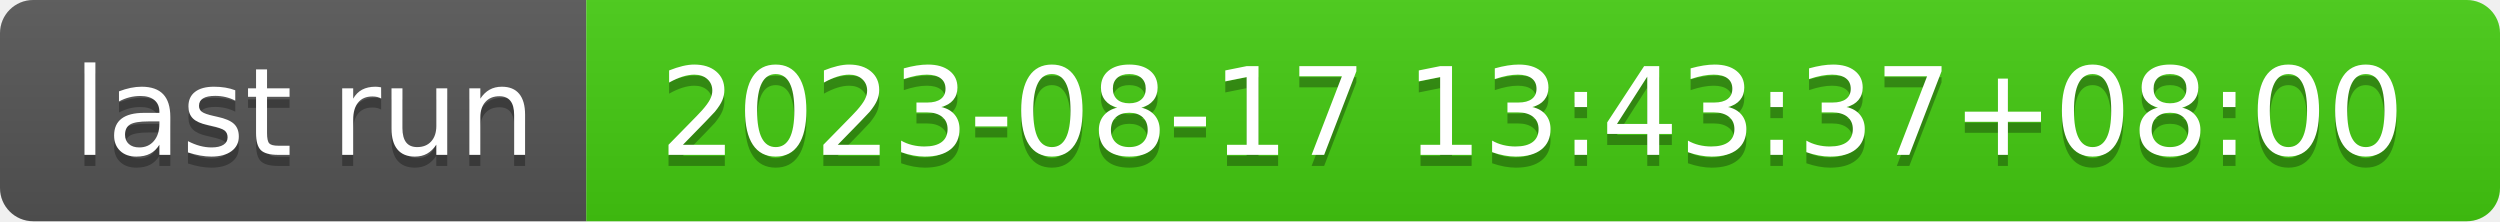
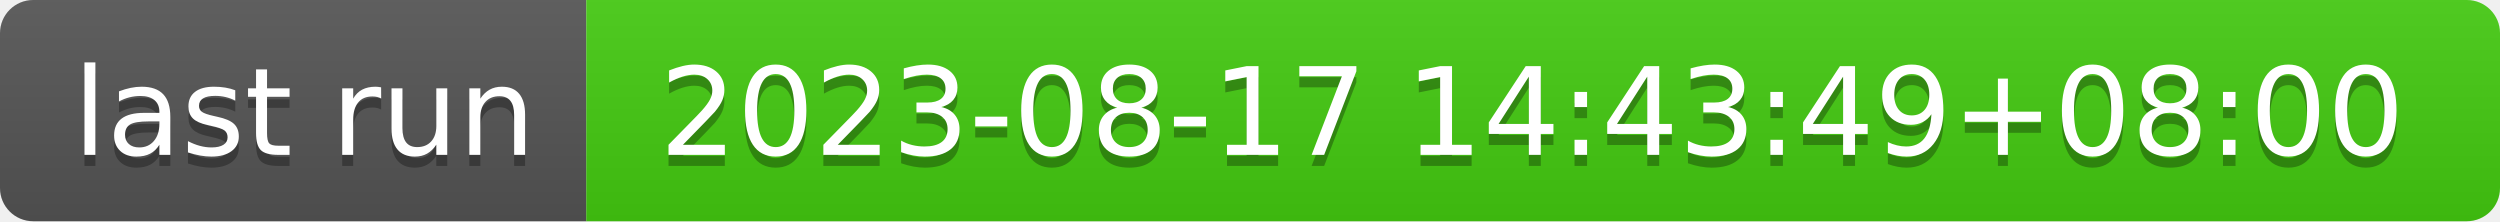
- <svg xmlns="http://www.w3.org/2000/svg" width="226" height="20" role="img" aria-label="last run: 2023-08-17 13:43:37+08:00">
+ <svg xmlns="http://www.w3.org/2000/svg" width="226" height="20" role="img" aria-label="last run: 2023-08-17 14:43:49+08:00">
  <linearGradient id="s" x2="0" y2="100%">
    <stop offset="0" stop-color="#bbb" stop-opacity=".1" />
    <stop offset="1" stop-opacity=".1" />
  </linearGradient>
  <clipPath id="r">
    <rect width="226" height="20" rx="3" fill="#fff" />
  </clipPath>
  <g clip-path="url(#r)">
    <rect width="53" height="20" fill="#555" />
    <rect x="53" width="173" height="20" fill="#4c1" />
    <rect width="226" height="20" fill="url(#s)" />
  </g>
  <g fill="#fff" text-anchor="middle" font-family="Verdana,Geneva,DejaVu Sans,sans-serif" text-rendering="geometricPrecision" font-size="110">
    <text aria-hidden="true" x="275" y="150" fill="#010101" fill-opacity=".3" transform="scale(.1)" textLength="430">last run</text>
    <text x="275" y="140" transform="scale(.1)" fill="#fff" textLength="430">last run</text>
-     <text aria-hidden="true" x="1385" y="150" fill="#010101" fill-opacity=".3" transform="scale(.1)" textLength="1630">2023-08-17 13:43:37+08:00</text>
-     <text x="1385" y="140" transform="scale(.1)" fill="#fff" textLength="1630">2023-08-17 13:43:37+08:00</text>
+     <text aria-hidden="true" x="1385" y="150" fill="#010101" fill-opacity=".3" transform="scale(.1)" textLength="1630">2023-08-17 14:43:49+08:00</text>
+     <text x="1385" y="140" transform="scale(.1)" fill="#fff" textLength="1630">2023-08-17 14:43:49+08:00</text>
  </g>
</svg>
